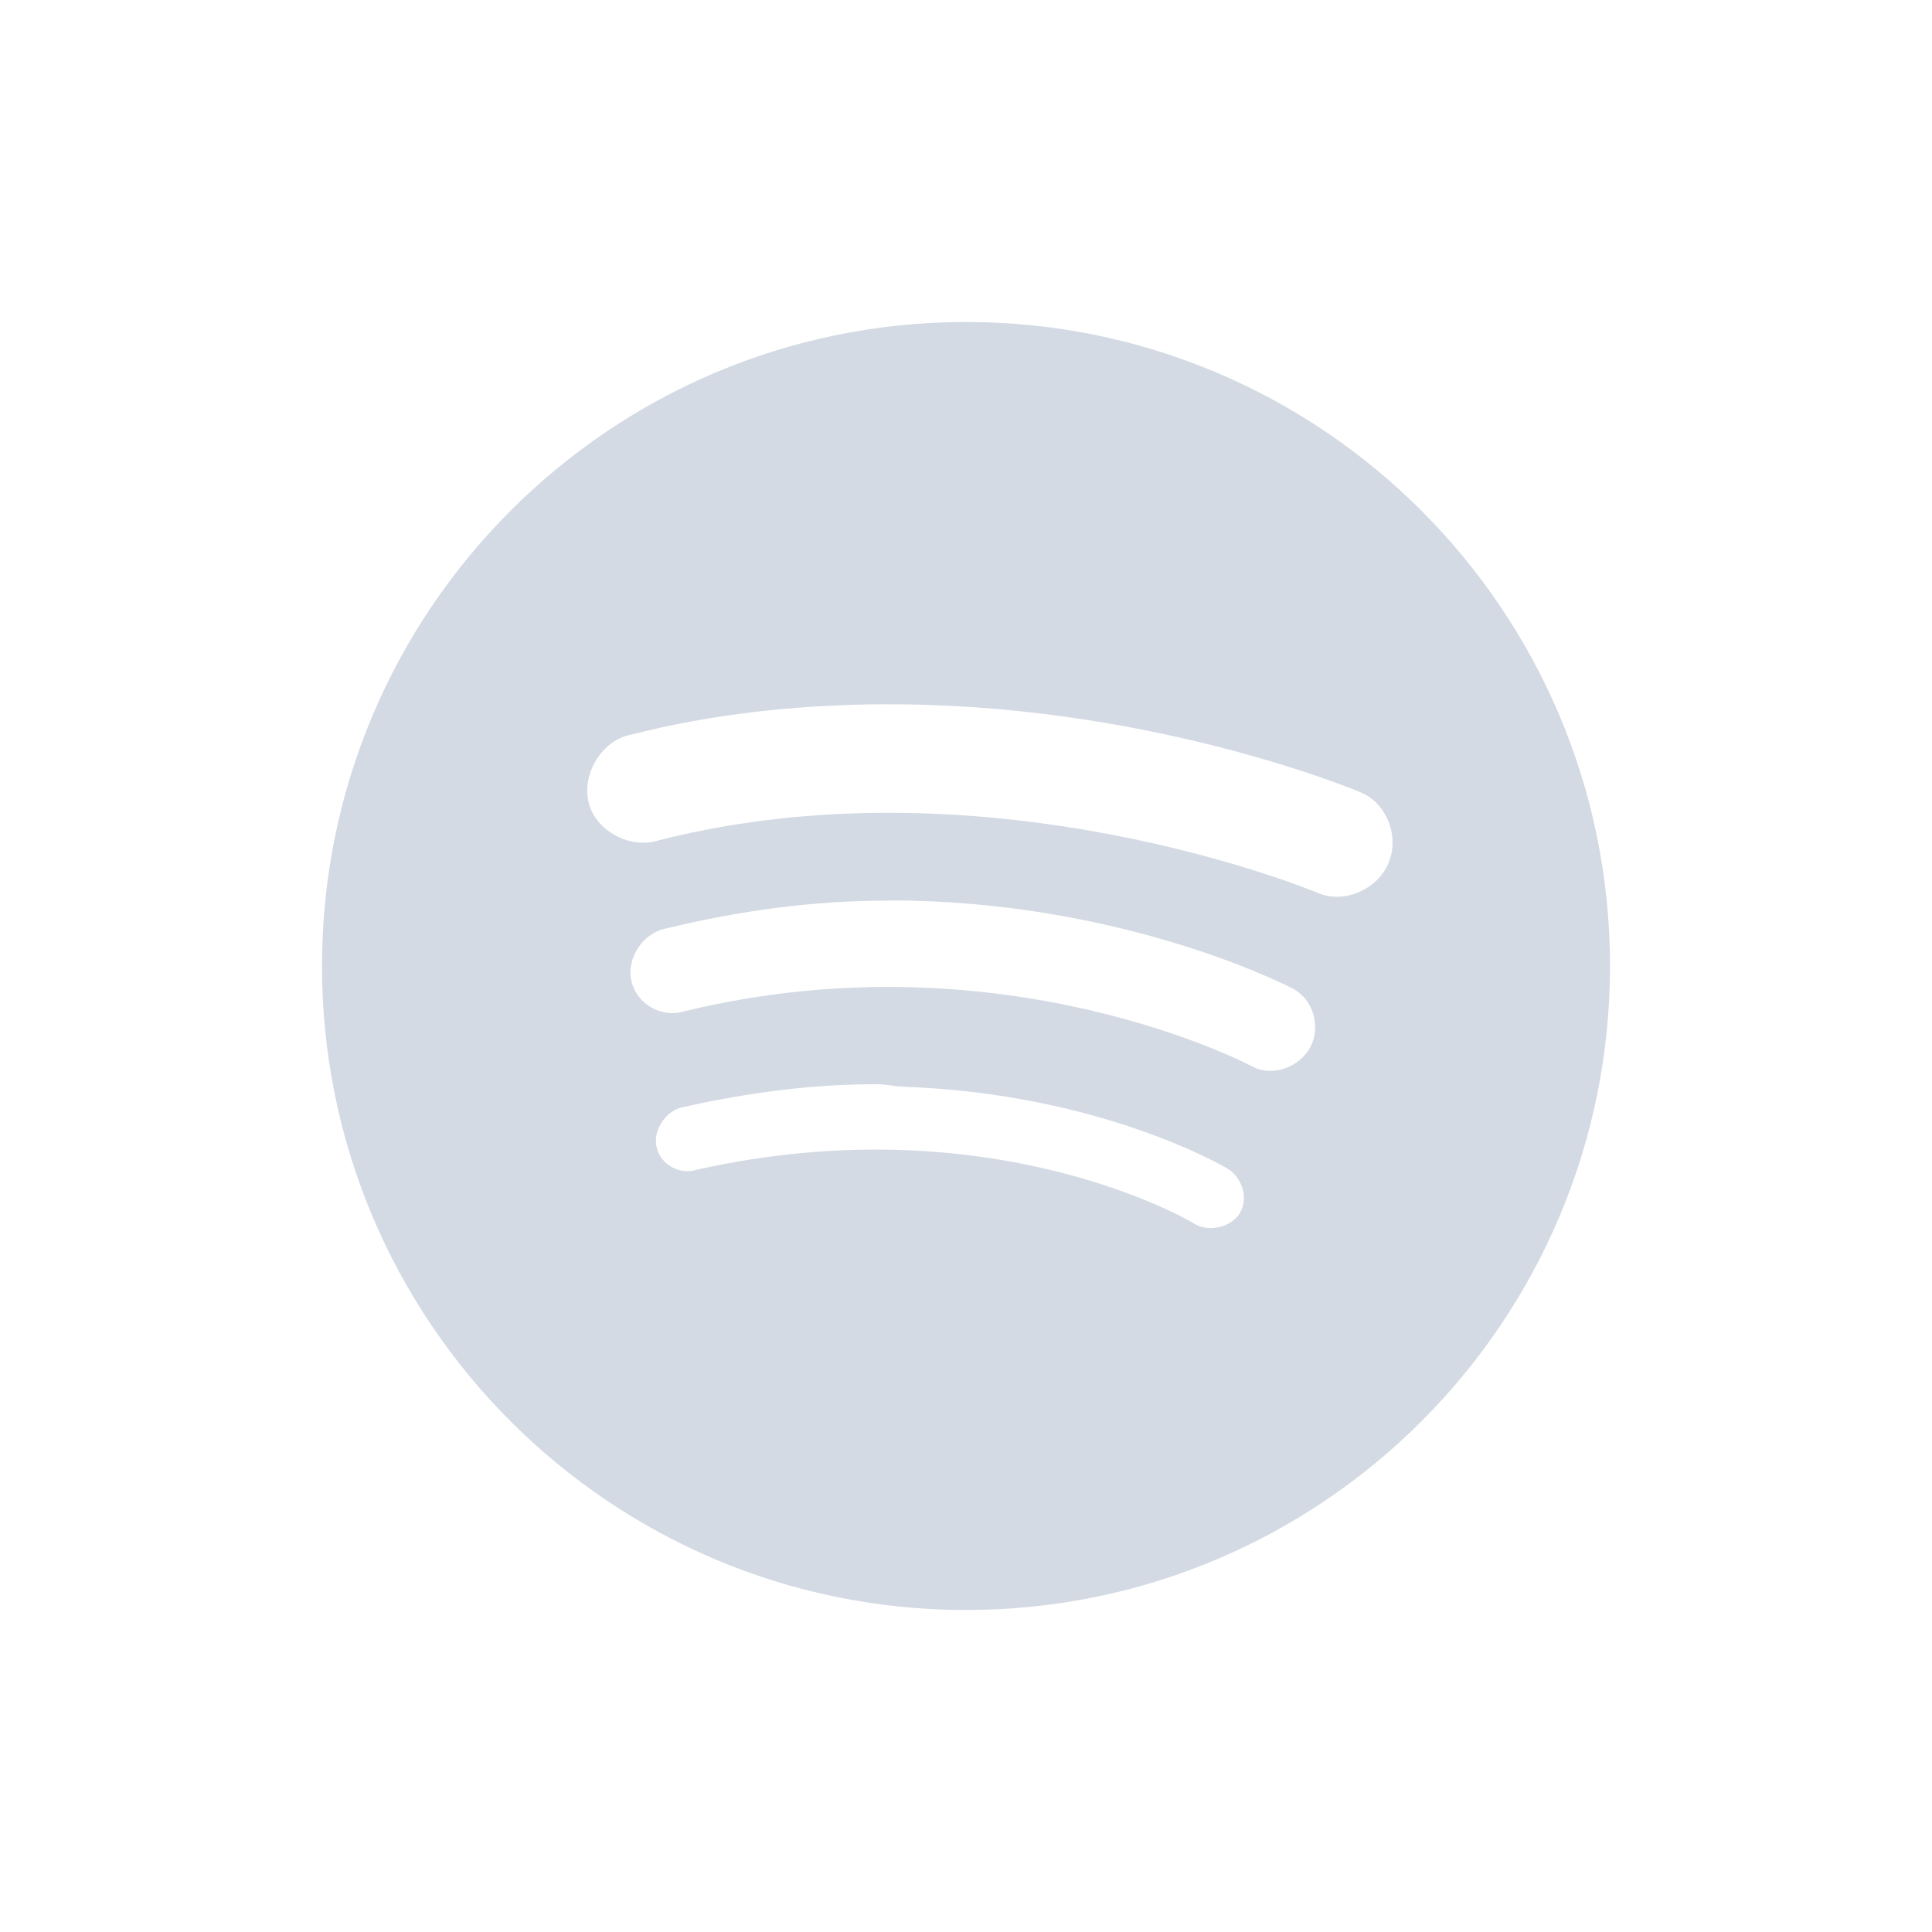
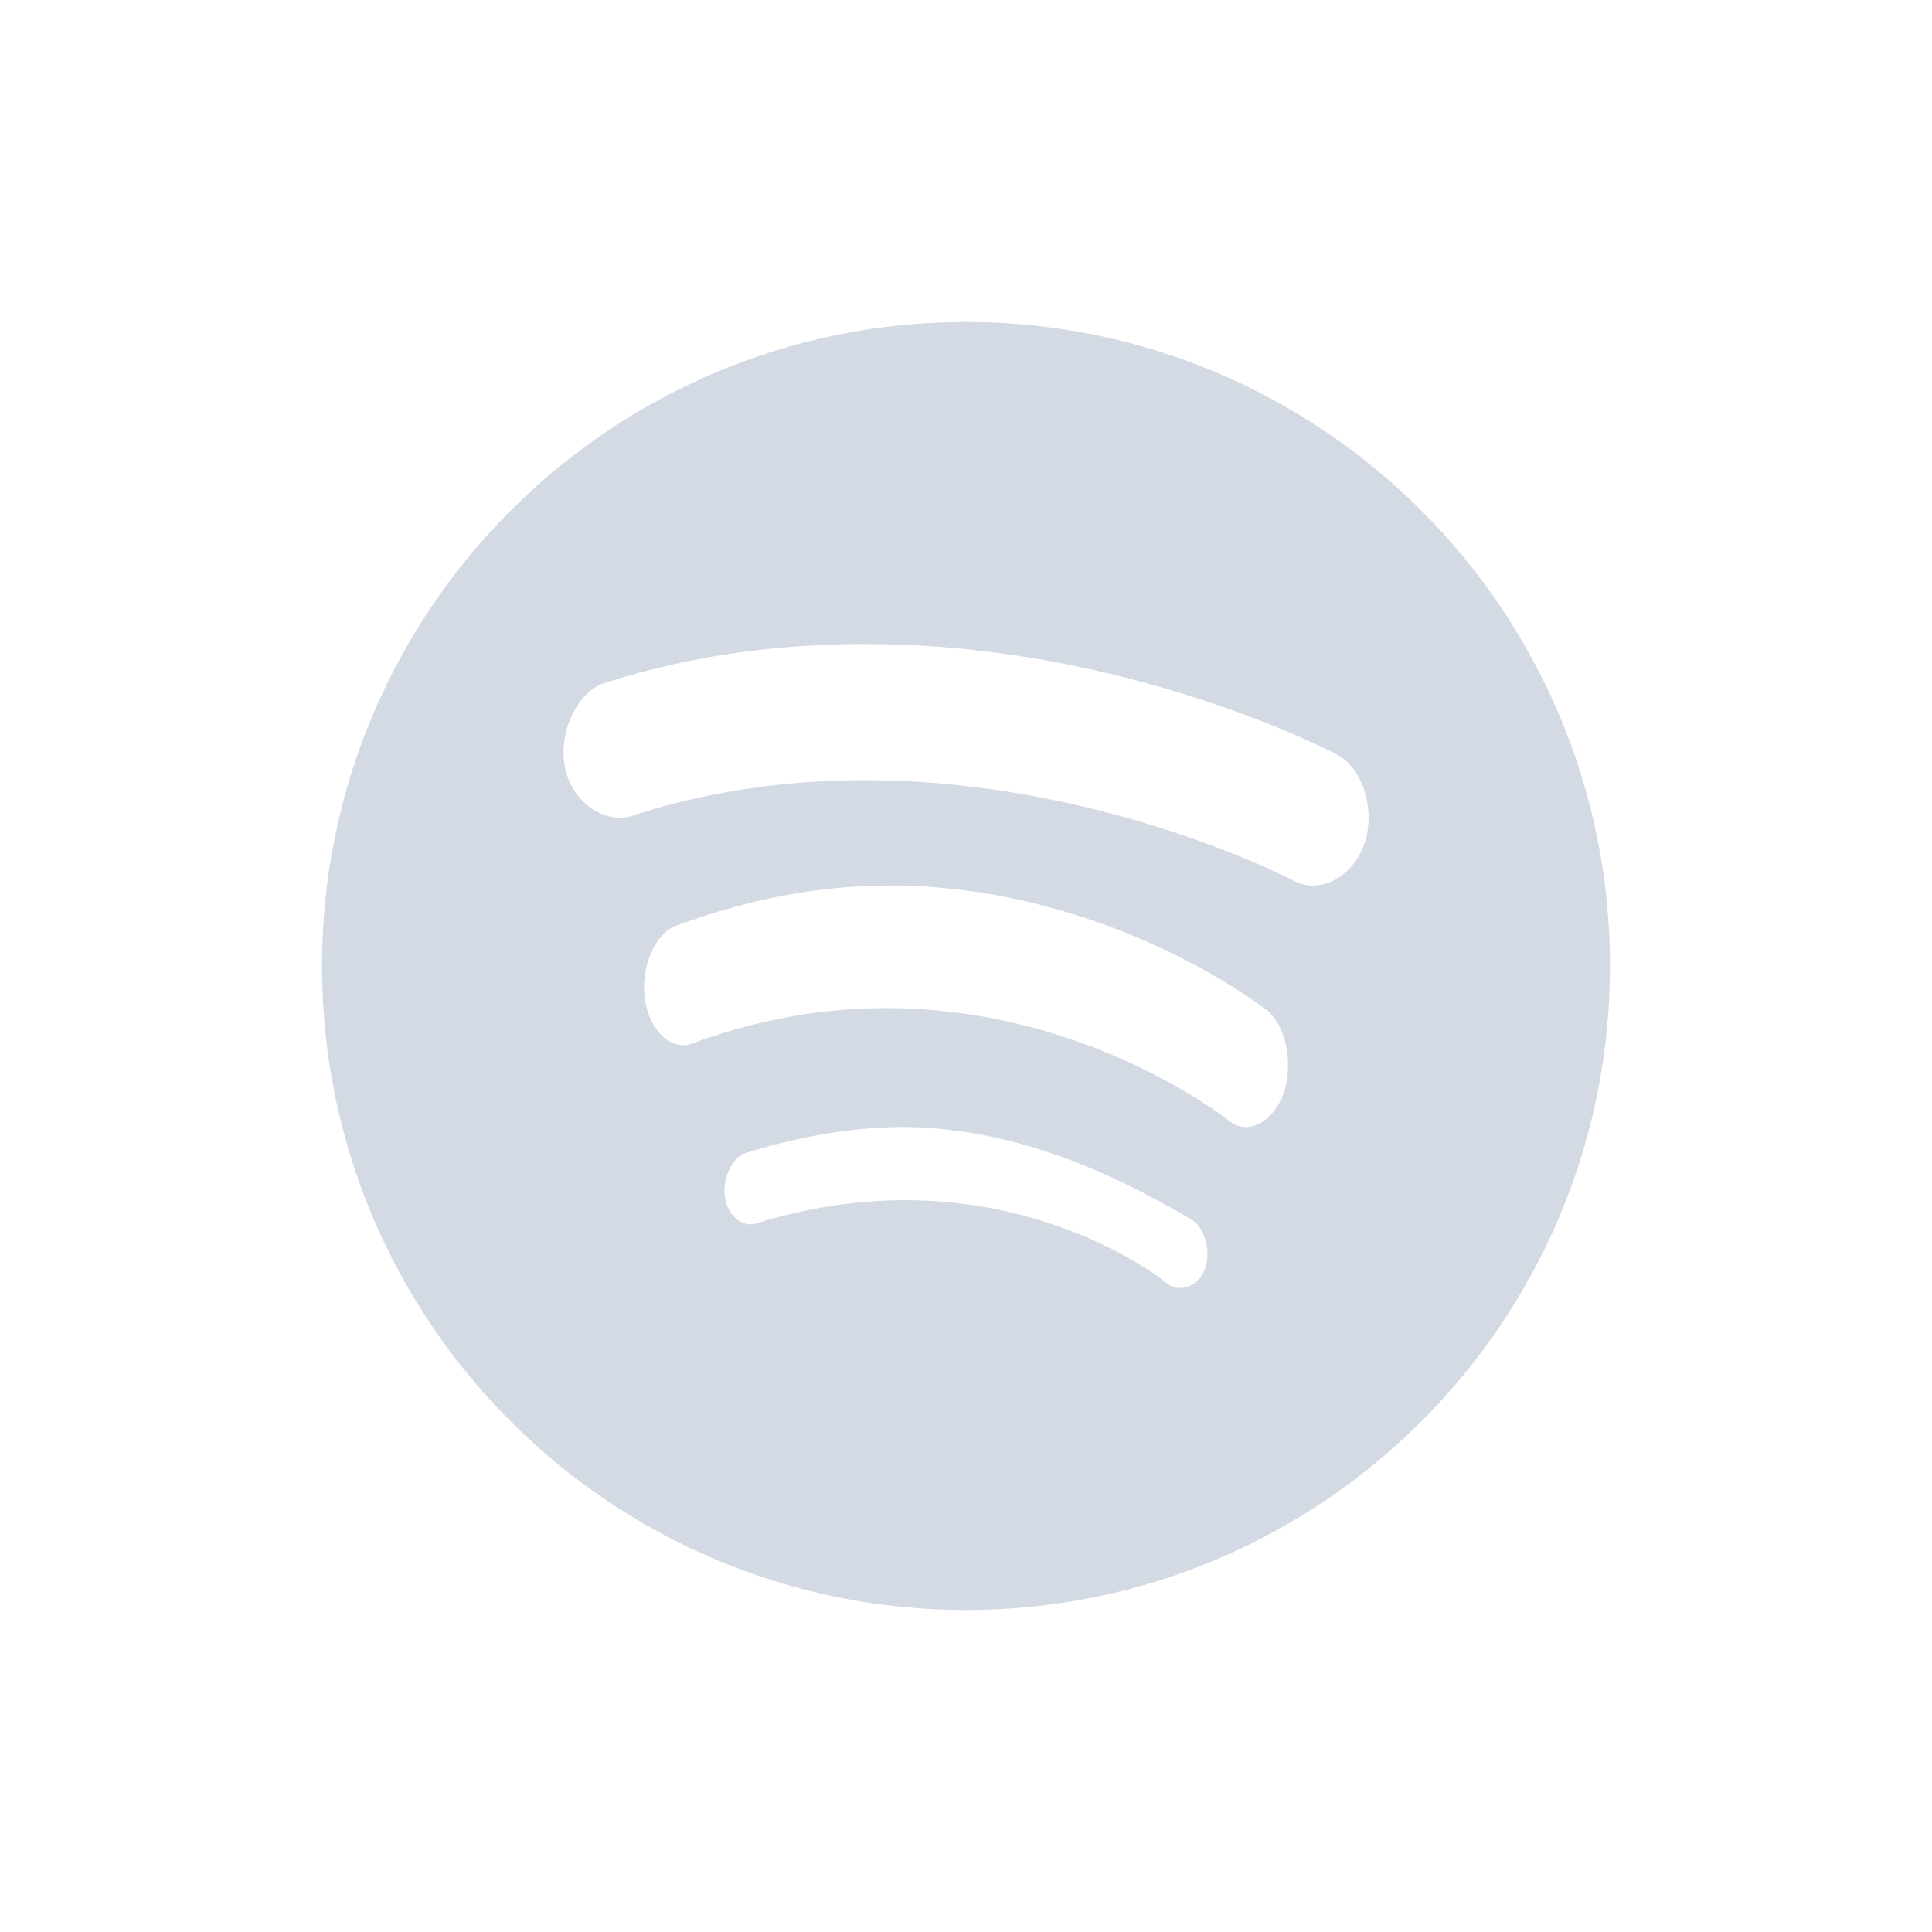
- <svg xmlns="http://www.w3.org/2000/svg" width="24" version="1.1" height="24" id="svg2">
-   <defs id="defs10">
+ <svg xmlns="http://www.w3.org/2000/svg" height="24" width="24" version="1.1">
+   <defs>
    <style type="text/css" id="current-color-scheme">
   .ColorScheme-Text { color:#d3dae3; } .ColorScheme-Highlight { color:#5294e2; }
  </style>
  </defs>
-   <g transform="translate(-33 -787.27)" id="g4">
-     <path style="fill:currentColor" d="m45 791.27c-4.418 0-8 3.582-8 8s3.582 8 8 8 8-3.582 8-8-3.582-8-8-8zm-1.188 4.75c0.136-0.002 0.273-0.001 0.406 0 3.198 0.035 5.688 1.094 5.688 1.094 0.324 0.137 0.479 0.546 0.344 0.875-0.135 0.329-0.551 0.512-0.875 0.375 0 0-4.057-1.705-8.188-0.656-0.348 0.116-0.786-0.108-0.875-0.469-0.089-0.36 0.171-0.779 0.531-0.844 1.018-0.259 2.019-0.359 2.969-0.375zm0.156 2.438c0.12-0.001 0.227-0.003 0.344 0 2.806 0.065 4.75 1.094 4.75 1.094 0.249 0.131 0.348 0.466 0.219 0.719-0.129 0.253-0.47 0.381-0.719 0.25 0 0-3.091-1.654-7.062-0.688-0.279 0.087-0.588-0.087-0.656-0.375-0.068-0.288 0.15-0.606 0.438-0.656 0.954-0.232 1.848-0.339 2.688-0.344zm-0.062 2.281c0.105 0 0.21 0.028 0.312 0.031 2.451 0.083 4 1 4 1 0.2 0.096 0.299 0.368 0.188 0.562-0.111 0.194-0.412 0.254-0.594 0.125 0 0-2.479-1.482-6.156-0.656-0.211 0.067-0.451-0.062-0.5-0.281-0.049-0.219 0.125-0.468 0.344-0.5 0.865-0.194 1.67-0.285 2.406-0.281z" id="path6" class="ColorScheme-Text" />
-   </g>
+   <path style="fill:currentColor" class="ColorScheme-Text" d="m 12,4 c -4.418,0 -8,3.582 -8,8 0,4.418 3.582,8 8,8 4.418,0 8,-3.582 8,-8 0,-4.418 -3.582,-8 -8,-8 z m -1.484,4.002 c 0.136,-0.003 0.273,-0.001 0.406,0 3.197,0.044 5.686,1.371 5.686,1.371 0.324,0.172 0.479,0.687 0.344,1.1 -0.135,0.413 -0.551,0.643 -0.875,0.471 0,0 -4.055,-2.141 -8.184,-0.824 -0.348,0.145 -0.786,-0.136 -0.875,-0.588 -0.089,-0.452 0.171,-0.977 0.531,-1.059 1.018,-0.325 2.018,-0.451 2.967,-0.471 z m 0.436,3 c 0.113,-10e-4 0.212,-0.004 0.322,0 2.639,0.092 4.467,1.551 4.467,1.551 0.234,0.185 0.328,0.661 0.207,1.02 -0.121,0.358 -0.442,0.539 -0.676,0.354 0,0 -2.908,-2.344 -6.643,-0.975 -0.262,0.124 -0.553,-0.122 -0.617,-0.531 -0.064,-0.409 0.141,-0.859 0.412,-0.93 0.897,-0.329 1.738,-0.481 2.527,-0.488 z M 11.266,14 c 1.292,0.025 2.442,0.504 3.543,1.154 0.164,0.107 0.244,0.411 0.152,0.629 -0.091,0.218 -0.337,0.285 -0.486,0.141 0,0 -2.036,-1.659 -5.057,-0.734 -0.173,0.075 -0.372,-0.069 -0.412,-0.314 -0.04,-0.245 0.103,-0.525 0.283,-0.561 C 9.999,14.097 10.661,13.996 11.266,14 Z" />
</svg>
